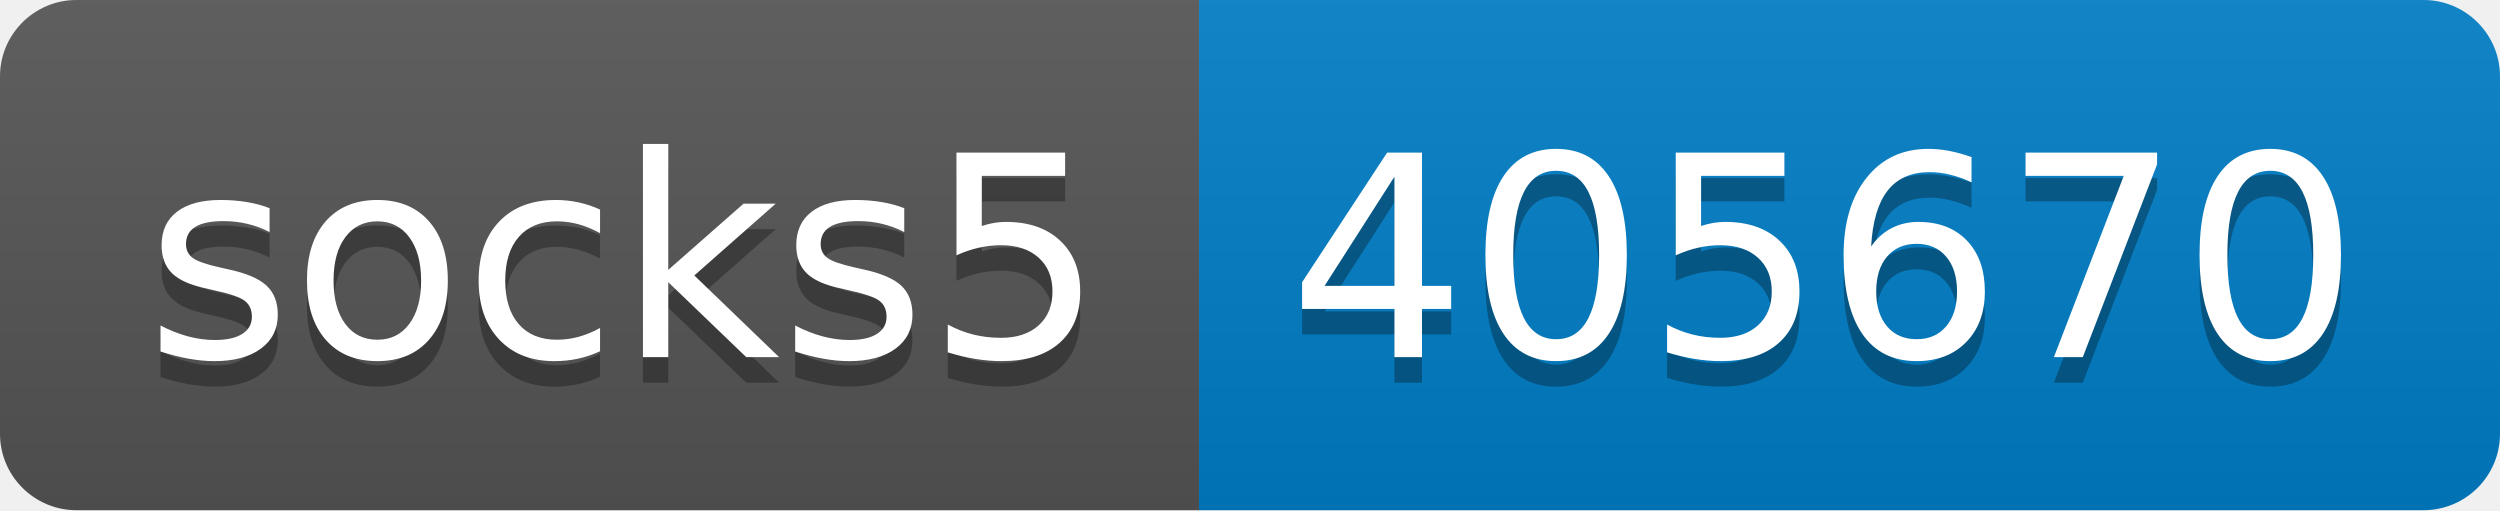
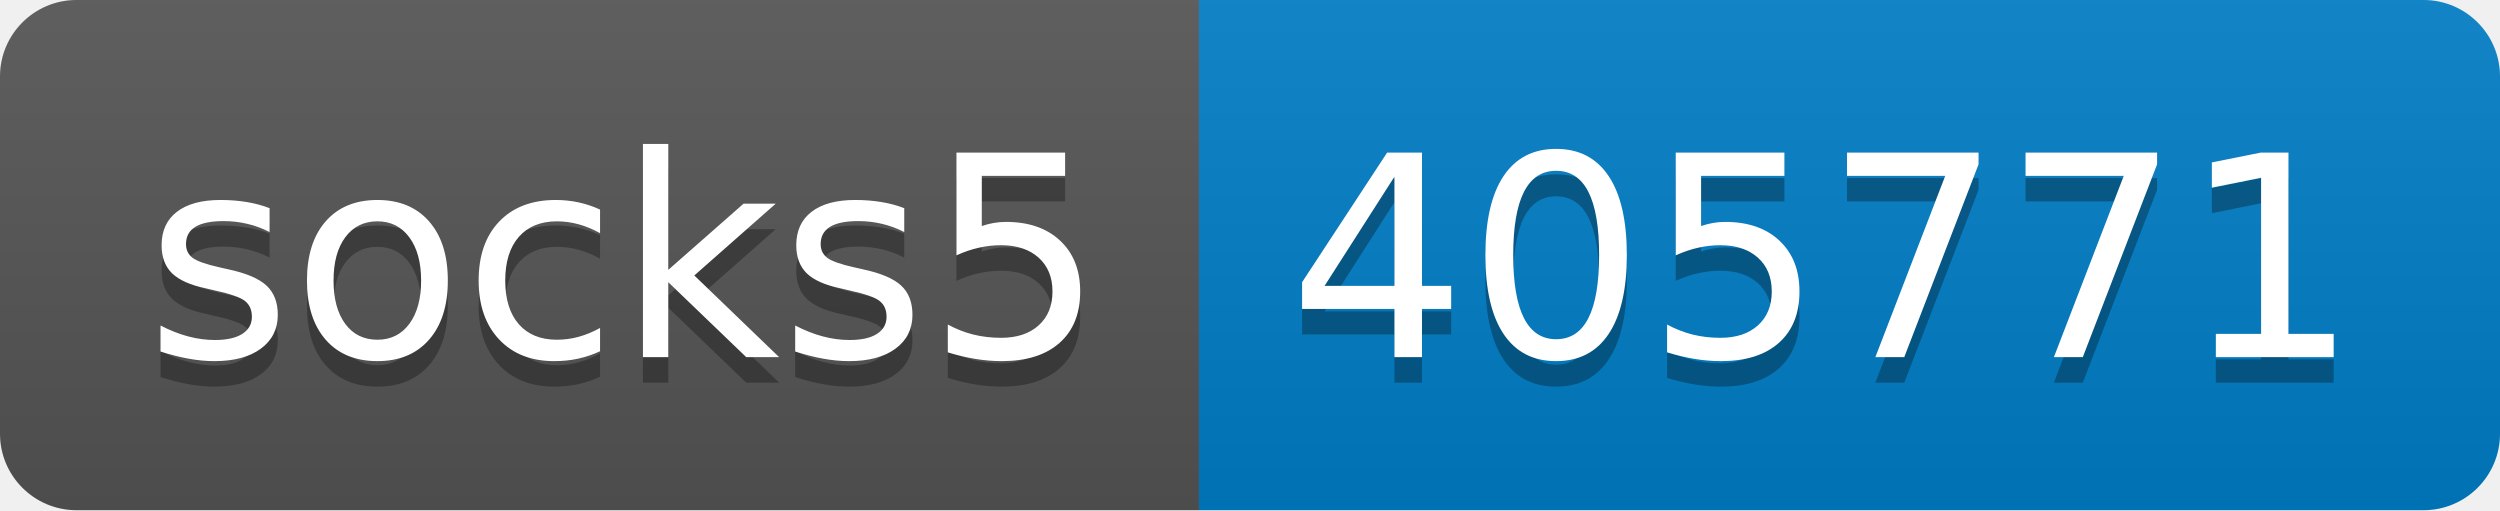
- <svg xmlns="http://www.w3.org/2000/svg" width="98" height="20" role="img" aria-label="socks5: 405670">
+ <svg xmlns="http://www.w3.org/2000/svg" width="98" height="20" role="img" aria-label="socks5: 405771">
  <linearGradient id="s" x2="0" y2="100%">
    <stop offset="0" stop-color="#bbb" stop-opacity=".1" />
    <stop offset="1" stop-opacity=".1" />
  </linearGradient>
  <clipPath id="r">
    <rect width="98" height="20" rx="3" fill="#fff" />
  </clipPath>
  <g clip-path="url(#r)">
    <rect width="47" height="20" fill="#555" />
    <rect x="47" width="51" height="20" fill="#007ec6" />
    <rect width="98" height="20" fill="url(#s)" />
  </g>
  <g fill="#fff" text-anchor="middle" font-family="Verdana,Geneva,DejaVu Sans,sans-serif" text-rendering="geometricPrecision" font-size="110">
    <text aria-hidden="true" x="245" y="150" fill="#010101" fill-opacity=".3" transform="scale(.1)" textLength="370">socks5</text>
    <text x="245" y="140" transform="scale(.1)" fill="#fff" textLength="370">socks5</text>
-     <text aria-hidden="true" x="715" y="150" fill="#010101" fill-opacity=".3" transform="scale(.1)" textLength="410">405670</text>
-     <text x="715" y="140" transform="scale(.1)" fill="#fff" textLength="410">405670</text>
+     <text aria-hidden="true" x="715" y="150" fill="#010101" fill-opacity=".3" transform="scale(.1)" textLength="410">405771</text>
+     <text x="715" y="140" transform="scale(.1)" fill="#fff" textLength="410">405771</text>
  </g>
</svg>
